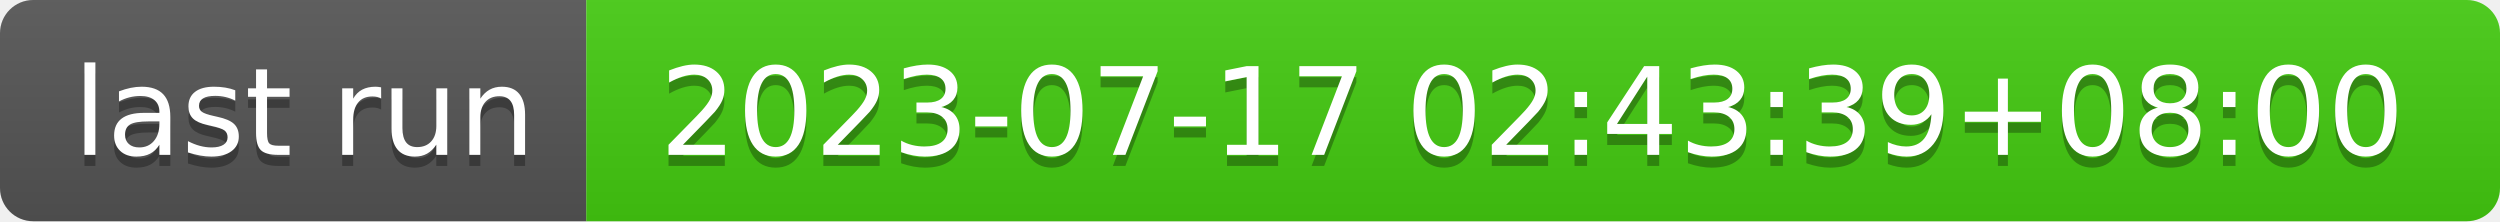
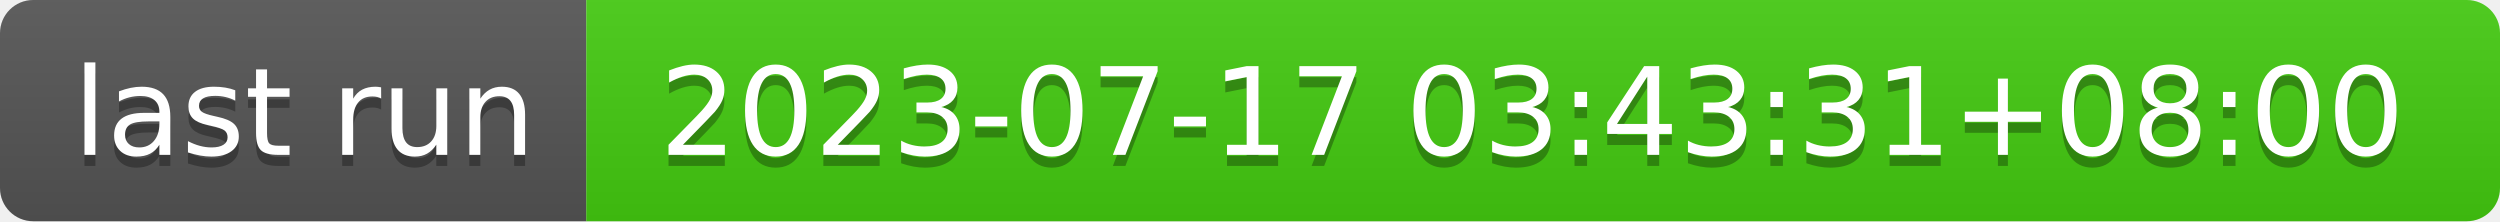
- <svg xmlns="http://www.w3.org/2000/svg" width="226" height="20" role="img" aria-label="last run: 2023-07-17 02:43:39+08:00">
+ <svg xmlns="http://www.w3.org/2000/svg" width="226" height="20" role="img" aria-label="last run: 2023-07-17 03:43:31+08:00">
  <linearGradient id="s" x2="0" y2="100%">
    <stop offset="0" stop-color="#bbb" stop-opacity=".1" />
    <stop offset="1" stop-opacity=".1" />
  </linearGradient>
  <clipPath id="r">
    <rect width="226" height="20" rx="3" fill="#fff" />
  </clipPath>
  <g clip-path="url(#r)">
    <rect width="53" height="20" fill="#555" />
    <rect x="53" width="173" height="20" fill="#4c1" />
    <rect width="226" height="20" fill="url(#s)" />
  </g>
  <g fill="#fff" text-anchor="middle" font-family="Verdana,Geneva,DejaVu Sans,sans-serif" text-rendering="geometricPrecision" font-size="110">
    <text aria-hidden="true" x="275" y="150" fill="#010101" fill-opacity=".3" transform="scale(.1)" textLength="430">last run</text>
    <text x="275" y="140" transform="scale(.1)" fill="#fff" textLength="430">last run</text>
-     <text aria-hidden="true" x="1385" y="150" fill="#010101" fill-opacity=".3" transform="scale(.1)" textLength="1630">2023-07-17 02:43:39+08:00</text>
-     <text x="1385" y="140" transform="scale(.1)" fill="#fff" textLength="1630">2023-07-17 02:43:39+08:00</text>
+     <text aria-hidden="true" x="1385" y="150" fill="#010101" fill-opacity=".3" transform="scale(.1)" textLength="1630">2023-07-17 03:43:31+08:00</text>
+     <text x="1385" y="140" transform="scale(.1)" fill="#fff" textLength="1630">2023-07-17 03:43:31+08:00</text>
  </g>
</svg>
